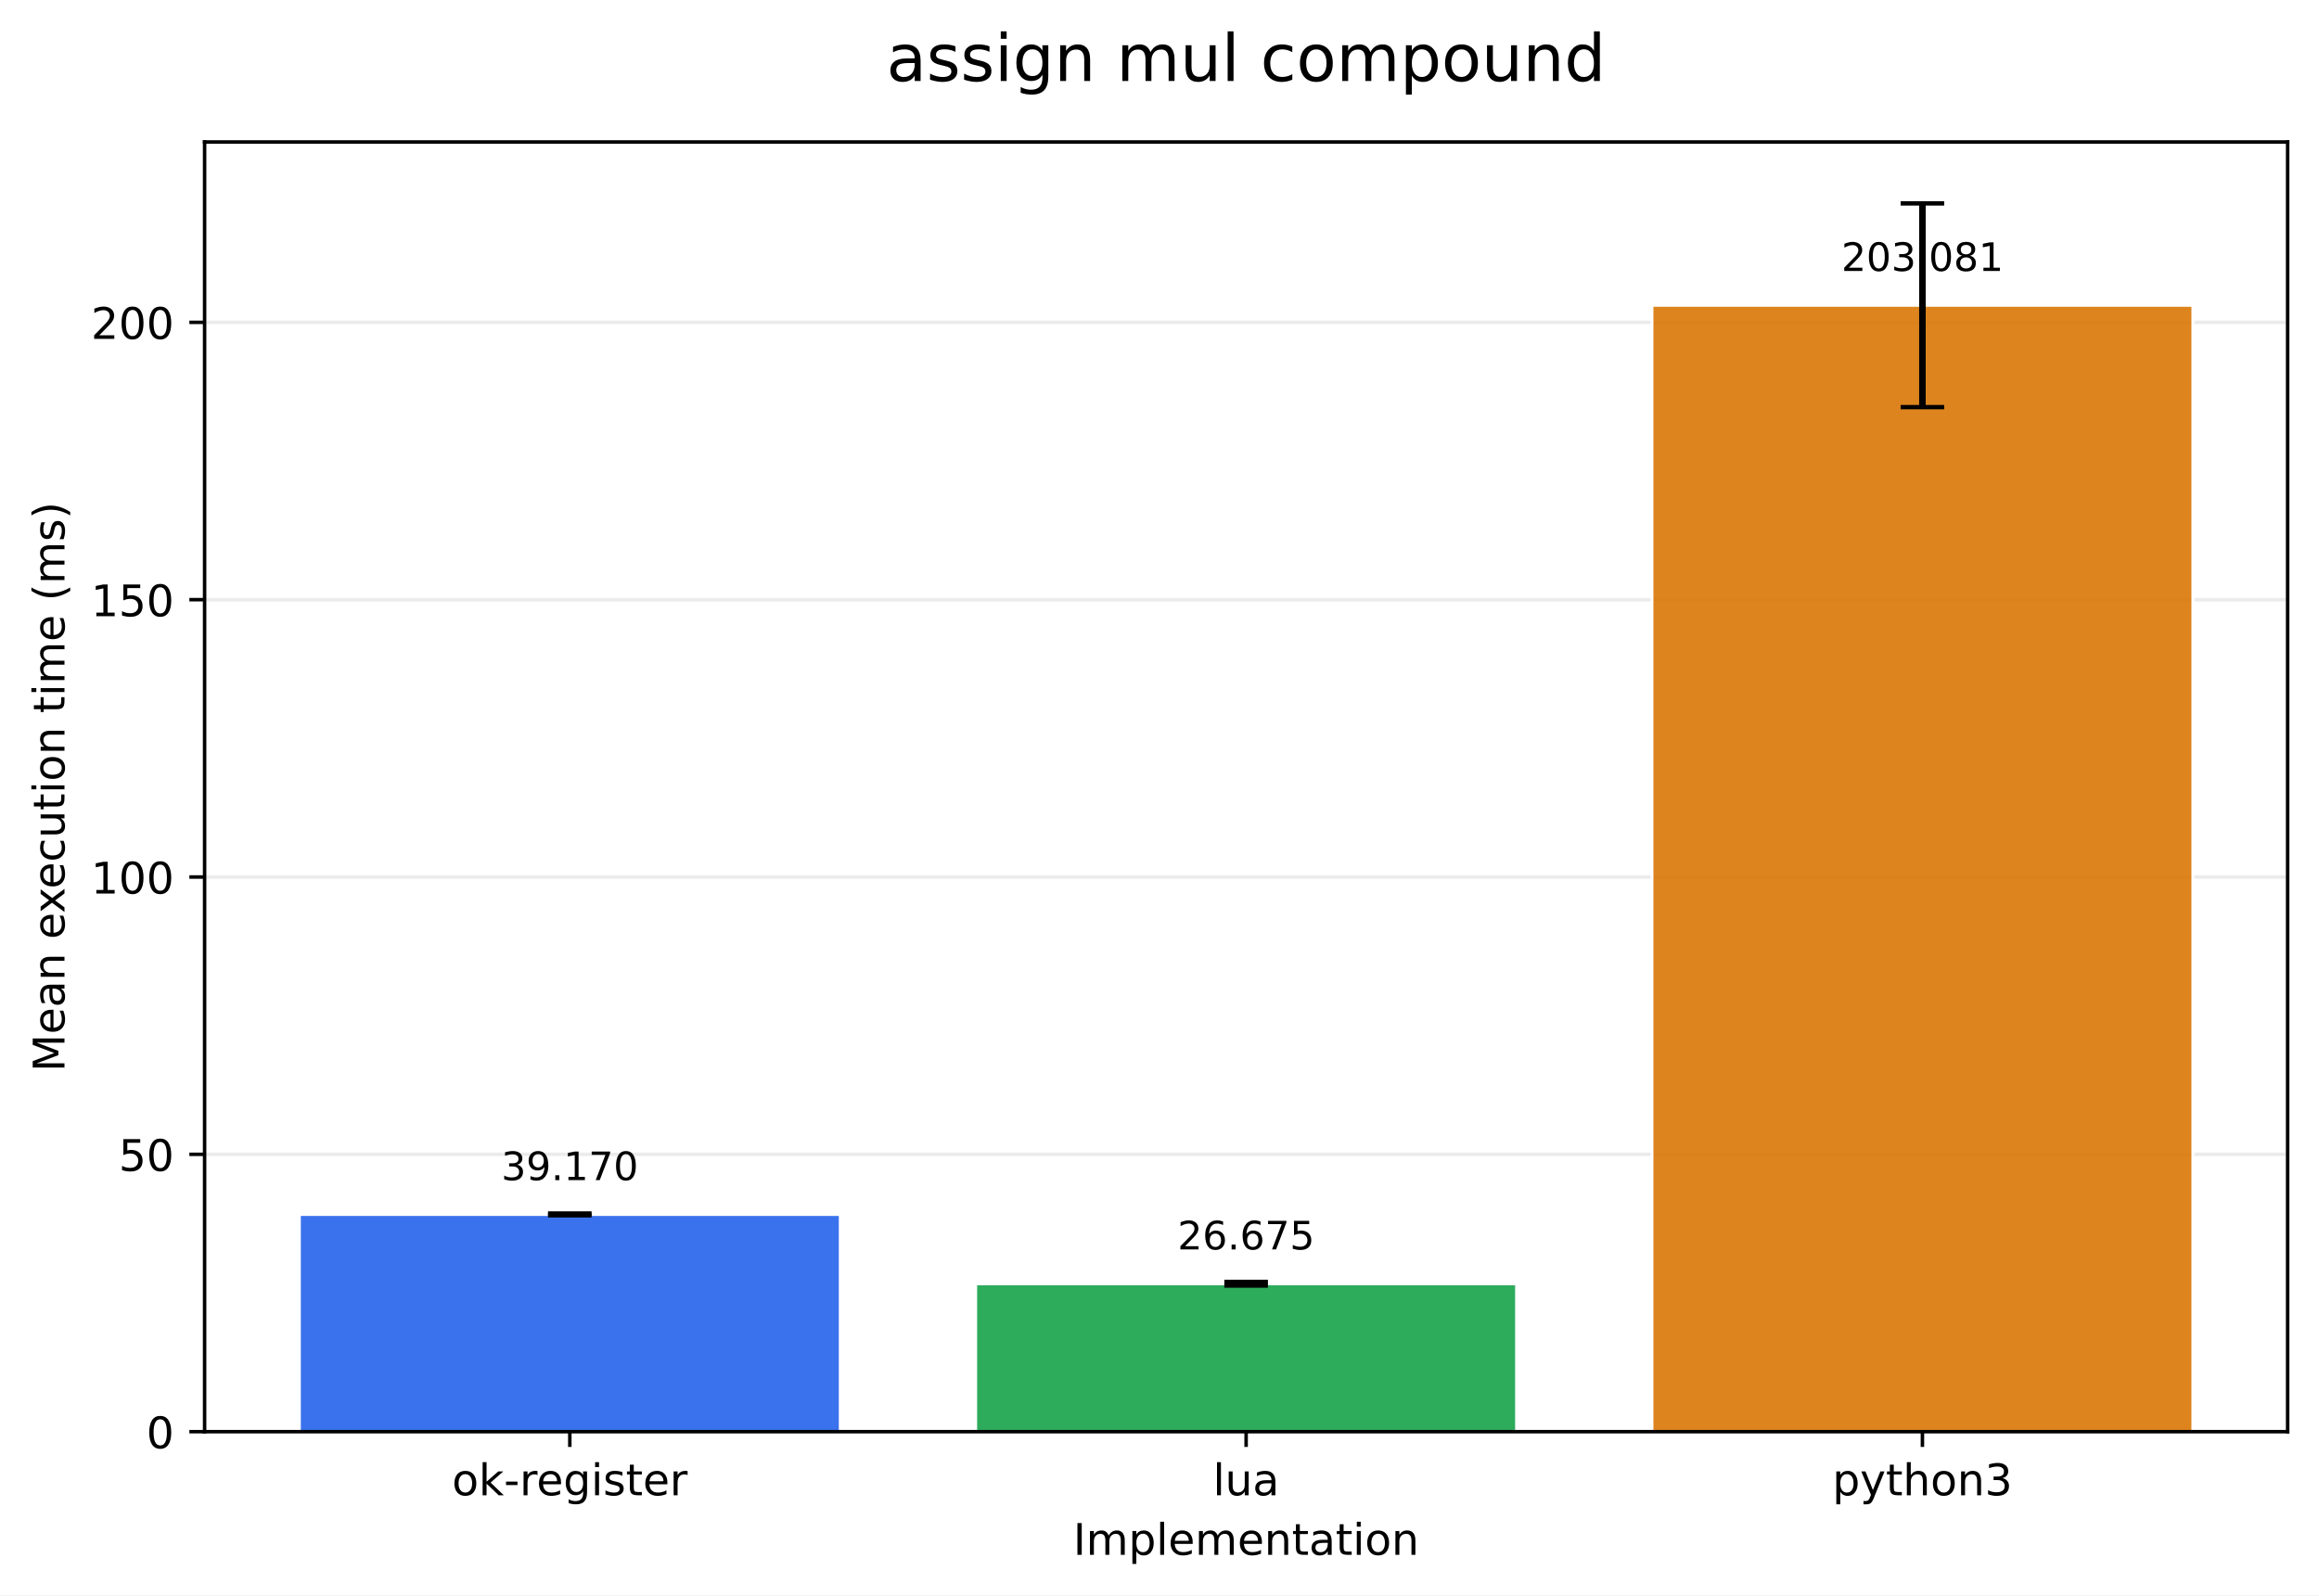
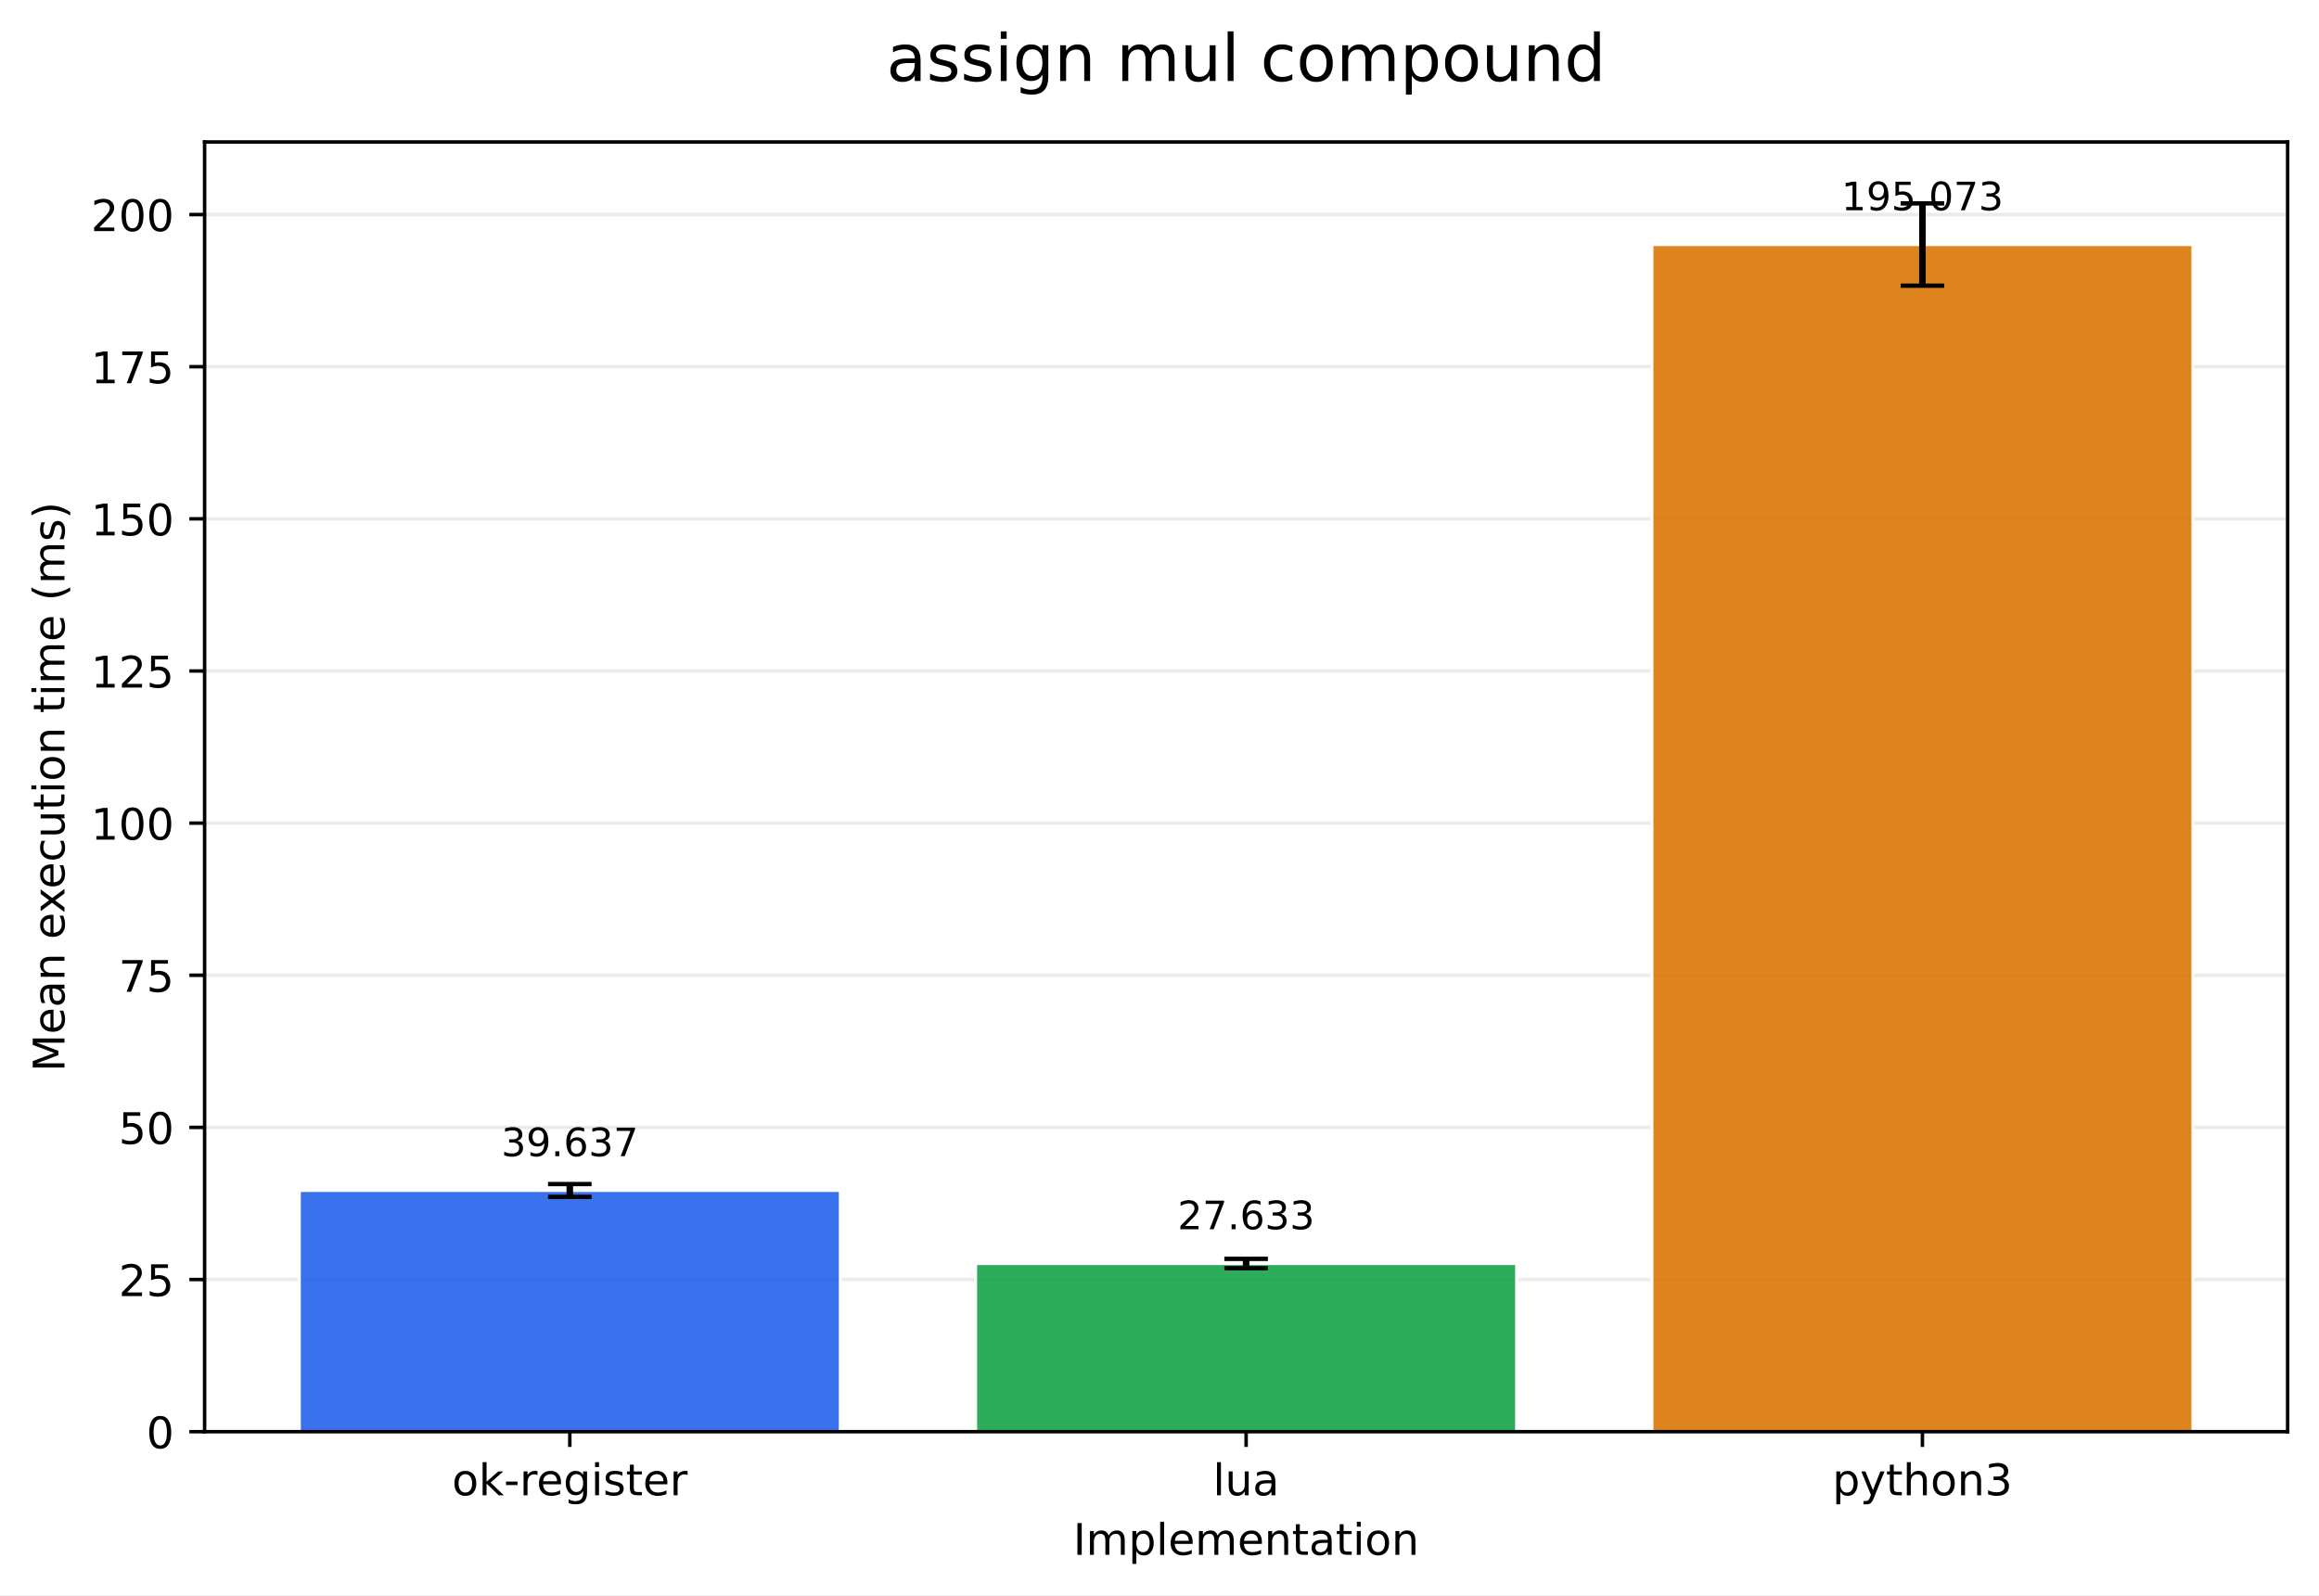
<svg xmlns="http://www.w3.org/2000/svg" xmlns:xlink="http://www.w3.org/1999/xlink" width="532.316pt" height="366.274pt" viewBox="0 0 532.316 366.274" version="1.1">
  <defs>
    <style type="text/css">*{stroke-linejoin: round; stroke-linecap: butt}</style>
  </defs>
  <g id="figure_1">
    <g id="patch_1">
      <path d="M 0 366.274  L 532.316 366.274  L 532.316 0  L 0 0  z " style="fill: #ffffff" />
    </g>
    <g id="axes_1">
      <g id="patch_2">
        <path d="M 46.966 328.718  L 525.116 328.718  L 525.116 32.598  L 46.966 32.598  z " style="fill: #ffffff" />
      </g>
      <g id="matplotlib.axis_1">
        <g id="xtick_1">
          <g id="line2d_1">
            <defs>
-               <path id="m7329ab3011" d="M 0 0  L 0 3.5  " style="stroke: #000000; stroke-width: 0.8" />
+               <path id="m66c47158fb" d="M 0 0  L 0 3.5  " style="stroke: #000000; stroke-width: 0.8" />
            </defs>
            <g>
-               <use xlink:href="#m7329ab3011" x="130.797" y="328.718" style="stroke: #000000; stroke-width: 0.8" />
+               <use xlink:href="#m66c47158fb" x="130.797" y="328.718" style="stroke: #000000; stroke-width: 0.8" />
            </g>
          </g>
          <g id="text_1">
            <g transform="translate(103.7588 343.3161) scale(0.1 -0.1)">
              <defs>
                <path id="DejaVuSans-6f" d="M 1959 3097  Q 1497 3097 1228 2736  Q 959 2375 959 1747  Q 959 1119 1226 758  Q 1494 397 1959 397  Q 2419 397 2687 759  Q 2956 1122 2956 1747  Q 2956 2369 2687 2733  Q 2419 3097 1959 3097  z M 1959 3584  Q 2709 3584 3137 3096  Q 3566 2609 3566 1747  Q 3566 888 3137 398  Q 2709 -91 1959 -91  Q 1206 -91 779 398  Q 353 888 353 1747  Q 353 2609 779 3096  Q 1206 3584 1959 3584  z " transform="scale(0.015625)" />
                <path id="DejaVuSans-6b" d="M 581 4863  L 1159 4863  L 1159 1991  L 2875 3500  L 3609 3500  L 1753 1863  L 3688 0  L 2938 0  L 1159 1709  L 1159 0  L 581 0  L 581 4863  z " transform="scale(0.015625)" />
                <path id="DejaVuSans-2d" d="M 313 2009  L 1997 2009  L 1997 1497  L 313 1497  L 313 2009  z " transform="scale(0.015625)" />
                <path id="DejaVuSans-72" d="M 2631 2963  Q 2534 3019 2420 3045  Q 2306 3072 2169 3072  Q 1681 3072 1420 2755  Q 1159 2438 1159 1844  L 1159 0  L 581 0  L 581 3500  L 1159 3500  L 1159 2956  Q 1341 3275 1631 3429  Q 1922 3584 2338 3584  Q 2397 3584 2469 3576  Q 2541 3569 2628 3553  L 2631 2963  z " transform="scale(0.015625)" />
                <path id="DejaVuSans-65" d="M 3597 1894  L 3597 1613  L 953 1613  Q 991 1019 1311 708  Q 1631 397 2203 397  Q 2534 397 2845 478  Q 3156 559 3463 722  L 3463 178  Q 3153 47 2828 -22  Q 2503 -91 2169 -91  Q 1331 -91 842 396  Q 353 884 353 1716  Q 353 2575 817 3079  Q 1281 3584 2069 3584  Q 2775 3584 3186 3129  Q 3597 2675 3597 1894  z M 3022 2063  Q 3016 2534 2758 2815  Q 2500 3097 2075 3097  Q 1594 3097 1305 2825  Q 1016 2553 972 2059  L 3022 2063  z " transform="scale(0.015625)" />
                <path id="DejaVuSans-67" d="M 2906 1791  Q 2906 2416 2648 2759  Q 2391 3103 1925 3103  Q 1463 3103 1205 2759  Q 947 2416 947 1791  Q 947 1169 1205 825  Q 1463 481 1925 481  Q 2391 481 2648 825  Q 2906 1169 2906 1791  z M 3481 434  Q 3481 -459 3084 -895  Q 2688 -1331 1869 -1331  Q 1566 -1331 1297 -1286  Q 1028 -1241 775 -1147  L 775 -588  Q 1028 -725 1275 -790  Q 1522 -856 1778 -856  Q 2344 -856 2625 -561  Q 2906 -266 2906 331  L 2906 616  Q 2728 306 2450 153  Q 2172 0 1784 0  Q 1141 0 747 490  Q 353 981 353 1791  Q 353 2603 747 3093  Q 1141 3584 1784 3584  Q 2172 3584 2450 3431  Q 2728 3278 2906 2969  L 2906 3500  L 3481 3500  L 3481 434  z " transform="scale(0.015625)" />
                <path id="DejaVuSans-69" d="M 603 3500  L 1178 3500  L 1178 0  L 603 0  L 603 3500  z M 603 4863  L 1178 4863  L 1178 4134  L 603 4134  L 603 4863  z " transform="scale(0.015625)" />
                <path id="DejaVuSans-73" d="M 2834 3397  L 2834 2853  Q 2591 2978 2328 3040  Q 2066 3103 1784 3103  Q 1356 3103 1142 2972  Q 928 2841 928 2578  Q 928 2378 1081 2264  Q 1234 2150 1697 2047  L 1894 2003  Q 2506 1872 2764 1633  Q 3022 1394 3022 966  Q 3022 478 2636 193  Q 2250 -91 1575 -91  Q 1294 -91 989 -36  Q 684 19 347 128  L 347 722  Q 666 556 975 473  Q 1284 391 1588 391  Q 1994 391 2212 530  Q 2431 669 2431 922  Q 2431 1156 2273 1281  Q 2116 1406 1581 1522  L 1381 1569  Q 847 1681 609 1914  Q 372 2147 372 2553  Q 372 3047 722 3315  Q 1072 3584 1716 3584  Q 2034 3584 2315 3537  Q 2597 3491 2834 3397  z " transform="scale(0.015625)" />
                <path id="DejaVuSans-74" d="M 1172 4494  L 1172 3500  L 2356 3500  L 2356 3053  L 1172 3053  L 1172 1153  Q 1172 725 1289 603  Q 1406 481 1766 481  L 2356 481  L 2356 0  L 1766 0  Q 1100 0 847 248  Q 594 497 594 1153  L 594 3053  L 172 3053  L 172 3500  L 594 3500  L 594 4494  L 1172 4494  z " transform="scale(0.015625)" />
              </defs>
              <use xlink:href="#DejaVuSans-6f" />
              <use xlink:href="#DejaVuSans-6b" transform="translate(61.18164 0)" />
              <use xlink:href="#DejaVuSans-2d" transform="translate(119.0918 0)" />
              <use xlink:href="#DejaVuSans-72" transform="translate(155.1758 0)" />
              <use xlink:href="#DejaVuSans-65" transform="translate(194.0391 0)" />
              <use xlink:href="#DejaVuSans-67" transform="translate(255.5625 0)" />
              <use xlink:href="#DejaVuSans-69" transform="translate(319.0391 0)" />
              <use xlink:href="#DejaVuSans-73" transform="translate(346.8223 0)" />
              <use xlink:href="#DejaVuSans-74" transform="translate(398.9219 0)" />
              <use xlink:href="#DejaVuSans-65" transform="translate(438.1309 0)" />
              <use xlink:href="#DejaVuSans-72" transform="translate(499.6543 0)" />
            </g>
          </g>
        </g>
        <g id="xtick_2">
          <g id="line2d_2">
            <g>
-               <use xlink:href="#m7329ab3011" x="286.041" y="328.718" style="stroke: #000000; stroke-width: 0.8" />
+               <use xlink:href="#m66c47158fb" x="286.041" y="328.718" style="stroke: #000000; stroke-width: 0.8" />
            </g>
          </g>
          <g id="text_2">
            <g transform="translate(278.4187 343.3161) scale(0.1 -0.1)">
              <defs>
                <path id="DejaVuSans-6c" d="M 603 4863  L 1178 4863  L 1178 0  L 603 0  L 603 4863  z " transform="scale(0.015625)" />
                <path id="DejaVuSans-75" d="M 544 1381  L 544 3500  L 1119 3500  L 1119 1403  Q 1119 906 1312 657  Q 1506 409 1894 409  Q 2359 409 2629 706  Q 2900 1003 2900 1516  L 2900 3500  L 3475 3500  L 3475 0  L 2900 0  L 2900 538  Q 2691 219 2414 64  Q 2138 -91 1772 -91  Q 1169 -91 856 284  Q 544 659 544 1381  z M 1991 3584  L 1991 3584  z " transform="scale(0.015625)" />
                <path id="DejaVuSans-61" d="M 2194 1759  Q 1497 1759 1228 1600  Q 959 1441 959 1056  Q 959 750 1161 570  Q 1363 391 1709 391  Q 2188 391 2477 730  Q 2766 1069 2766 1631  L 2766 1759  L 2194 1759  z M 3341 1997  L 3341 0  L 2766 0  L 2766 531  Q 2569 213 2275 61  Q 1981 -91 1556 -91  Q 1019 -91 701 211  Q 384 513 384 1019  Q 384 1609 779 1909  Q 1175 2209 1959 2209  L 2766 2209  L 2766 2266  Q 2766 2663 2505 2880  Q 2244 3097 1772 3097  Q 1472 3097 1187 3025  Q 903 2953 641 2809  L 641 3341  Q 956 3463 1253 3523  Q 1550 3584 1831 3584  Q 2591 3584 2966 3190  Q 3341 2797 3341 1997  z " transform="scale(0.015625)" />
              </defs>
              <use xlink:href="#DejaVuSans-6c" />
              <use xlink:href="#DejaVuSans-75" transform="translate(27.7832 0)" />
              <use xlink:href="#DejaVuSans-61" transform="translate(91.16211 0)" />
            </g>
          </g>
        </g>
        <g id="xtick_3">
          <g id="line2d_3">
            <g>
-               <use xlink:href="#m7329ab3011" x="441.284" y="328.718" style="stroke: #000000; stroke-width: 0.8" />
+               <use xlink:href="#m66c47158fb" x="441.284" y="328.718" style="stroke: #000000; stroke-width: 0.8" />
            </g>
          </g>
          <g id="text_3">
            <g transform="translate(420.6123 343.3161) scale(0.1 -0.1)">
              <defs>
                <path id="DejaVuSans-70" d="M 1159 525  L 1159 -1331  L 581 -1331  L 581 3500  L 1159 3500  L 1159 2969  Q 1341 3281 1617 3432  Q 1894 3584 2278 3584  Q 2916 3584 3314 3078  Q 3713 2572 3713 1747  Q 3713 922 3314 415  Q 2916 -91 2278 -91  Q 1894 -91 1617 61  Q 1341 213 1159 525  z M 3116 1747  Q 3116 2381 2855 2742  Q 2594 3103 2138 3103  Q 1681 3103 1420 2742  Q 1159 2381 1159 1747  Q 1159 1113 1420 752  Q 1681 391 2138 391  Q 2594 391 2855 752  Q 3116 1113 3116 1747  z " transform="scale(0.015625)" />
                <path id="DejaVuSans-79" d="M 2059 -325  Q 1816 -950 1584 -1140  Q 1353 -1331 966 -1331  L 506 -1331  L 506 -850  L 844 -850  Q 1081 -850 1212 -737  Q 1344 -625 1503 -206  L 1606 56  L 191 3500  L 800 3500  L 1894 763  L 2988 3500  L 3597 3500  L 2059 -325  z " transform="scale(0.015625)" />
                <path id="DejaVuSans-68" d="M 3513 2113  L 3513 0  L 2938 0  L 2938 2094  Q 2938 2591 2744 2837  Q 2550 3084 2163 3084  Q 1697 3084 1428 2787  Q 1159 2491 1159 1978  L 1159 0  L 581 0  L 581 4863  L 1159 4863  L 1159 2956  Q 1366 3272 1645 3428  Q 1925 3584 2291 3584  Q 2894 3584 3203 3211  Q 3513 2838 3513 2113  z " transform="scale(0.015625)" />
                <path id="DejaVuSans-6e" d="M 3513 2113  L 3513 0  L 2938 0  L 2938 2094  Q 2938 2591 2744 2837  Q 2550 3084 2163 3084  Q 1697 3084 1428 2787  Q 1159 2491 1159 1978  L 1159 0  L 581 0  L 581 3500  L 1159 3500  L 1159 2956  Q 1366 3272 1645 3428  Q 1925 3584 2291 3584  Q 2894 3584 3203 3211  Q 3513 2838 3513 2113  z " transform="scale(0.015625)" />
                <path id="DejaVuSans-33" d="M 2597 2516  Q 3050 2419 3304 2112  Q 3559 1806 3559 1356  Q 3559 666 3084 287  Q 2609 -91 1734 -91  Q 1441 -91 1130 -33  Q 819 25 488 141  L 488 750  Q 750 597 1062 519  Q 1375 441 1716 441  Q 2309 441 2620 675  Q 2931 909 2931 1356  Q 2931 1769 2642 2001  Q 2353 2234 1838 2234  L 1294 2234  L 1294 2753  L 1863 2753  Q 2328 2753 2575 2939  Q 2822 3125 2822 3475  Q 2822 3834 2567 4026  Q 2313 4219 1838 4219  Q 1578 4219 1281 4162  Q 984 4106 628 3988  L 628 4550  Q 988 4650 1302 4700  Q 1616 4750 1894 4750  Q 2613 4750 3031 4423  Q 3450 4097 3450 3541  Q 3450 3153 3228 2886  Q 3006 2619 2597 2516  z " transform="scale(0.015625)" />
              </defs>
              <use xlink:href="#DejaVuSans-70" />
              <use xlink:href="#DejaVuSans-79" transform="translate(63.47656 0)" />
              <use xlink:href="#DejaVuSans-74" transform="translate(122.6562 0)" />
              <use xlink:href="#DejaVuSans-68" transform="translate(161.8652 0)" />
              <use xlink:href="#DejaVuSans-6f" transform="translate(225.2441 0)" />
              <use xlink:href="#DejaVuSans-6e" transform="translate(286.4258 0)" />
              <use xlink:href="#DejaVuSans-33" transform="translate(349.8047 0)" />
            </g>
          </g>
        </g>
        <g id="text_4">
          <g transform="translate(246.3383 356.9942) scale(0.1 -0.1)">
            <defs>
              <path id="DejaVuSans-49" d="M 628 4666  L 1259 4666  L 1259 0  L 628 0  L 628 4666  z " transform="scale(0.015625)" />
              <path id="DejaVuSans-6d" d="M 3328 2828  Q 3544 3216 3844 3400  Q 4144 3584 4550 3584  Q 5097 3584 5394 3201  Q 5691 2819 5691 2113  L 5691 0  L 5113 0  L 5113 2094  Q 5113 2597 4934 2840  Q 4756 3084 4391 3084  Q 3944 3084 3684 2787  Q 3425 2491 3425 1978  L 3425 0  L 2847 0  L 2847 2094  Q 2847 2600 2669 2842  Q 2491 3084 2119 3084  Q 1678 3084 1418 2786  Q 1159 2488 1159 1978  L 1159 0  L 581 0  L 581 3500  L 1159 3500  L 1159 2956  Q 1356 3278 1631 3431  Q 1906 3584 2284 3584  Q 2666 3584 2933 3390  Q 3200 3197 3328 2828  z " transform="scale(0.015625)" />
            </defs>
            <use xlink:href="#DejaVuSans-49" />
            <use xlink:href="#DejaVuSans-6d" transform="translate(29.49219 0)" />
            <use xlink:href="#DejaVuSans-70" transform="translate(126.9043 0)" />
            <use xlink:href="#DejaVuSans-6c" transform="translate(190.3809 0)" />
            <use xlink:href="#DejaVuSans-65" transform="translate(218.1641 0)" />
            <use xlink:href="#DejaVuSans-6d" transform="translate(279.6875 0)" />
            <use xlink:href="#DejaVuSans-65" transform="translate(377.0996 0)" />
            <use xlink:href="#DejaVuSans-6e" transform="translate(438.623 0)" />
            <use xlink:href="#DejaVuSans-74" transform="translate(502.002 0)" />
            <use xlink:href="#DejaVuSans-61" transform="translate(541.2109 0)" />
            <use xlink:href="#DejaVuSans-74" transform="translate(602.4902 0)" />
            <use xlink:href="#DejaVuSans-69" transform="translate(641.6992 0)" />
            <use xlink:href="#DejaVuSans-6f" transform="translate(669.4824 0)" />
            <use xlink:href="#DejaVuSans-6e" transform="translate(730.6641 0)" />
          </g>
        </g>
      </g>
      <g id="matplotlib.axis_2">
        <g id="ytick_1">
          <g id="line2d_4">
-             <path d="M 46.966 328.718  L 525.116 328.718  " clip-path="url(#p9474ddec72)" style="fill: none; stroke: #b0b0b0; stroke-opacity: 0.25; stroke-width: 0.8; stroke-linecap: square" />
+             <path d="M 46.966 328.718  L 525.116 328.718  " clip-path="url(#pa7c2ab255c)" style="fill: none; stroke: #b0b0b0; stroke-opacity: 0.25; stroke-width: 0.8; stroke-linecap: square" />
          </g>
          <g id="line2d_5">
            <defs>
-               <path id="m85059aa230" d="M 0 0  L -3.5 0  " style="stroke: #000000; stroke-width: 0.8" />
+               <path id="m28e1ae20c7" d="M 0 0  L -3.5 0  " style="stroke: #000000; stroke-width: 0.8" />
            </defs>
            <g>
-               <use xlink:href="#m85059aa230" x="46.966" y="328.718" style="stroke: #000000; stroke-width: 0.8" />
+               <use xlink:href="#m28e1ae20c7" x="46.966" y="328.718" style="stroke: #000000; stroke-width: 0.8" />
            </g>
          </g>
          <g id="text_5">
            <g transform="translate(33.60312 332.5169) scale(0.1 -0.1)">
              <defs>
                <path id="DejaVuSans-30" d="M 2034 4250  Q 1547 4250 1301 3770  Q 1056 3291 1056 2328  Q 1056 1369 1301 889  Q 1547 409 2034 409  Q 2525 409 2770 889  Q 3016 1369 3016 2328  Q 3016 3291 2770 3770  Q 2525 4250 2034 4250  z M 2034 4750  Q 2819 4750 3233 4129  Q 3647 3509 3647 2328  Q 3647 1150 3233 529  Q 2819 -91 2034 -91  Q 1250 -91 836 529  Q 422 1150 422 2328  Q 422 3509 836 4129  Q 1250 4750 2034 4750  z " transform="scale(0.015625)" />
              </defs>
              <use xlink:href="#DejaVuSans-30" />
            </g>
          </g>
        </g>
        <g id="ytick_2">
          <g id="line2d_6">
-             <path d="M 46.966 265.04  L 525.116 265.04  " clip-path="url(#p9474ddec72)" style="fill: none; stroke: #b0b0b0; stroke-opacity: 0.25; stroke-width: 0.8; stroke-linecap: square" />
+             <path d="M 46.966 293.786  L 525.116 293.786  " clip-path="url(#pa7c2ab255c)" style="fill: none; stroke: #b0b0b0; stroke-opacity: 0.25; stroke-width: 0.8; stroke-linecap: square" />
          </g>
          <g id="line2d_7">
            <g>
-               <use xlink:href="#m85059aa230" x="46.966" y="265.04" style="stroke: #000000; stroke-width: 0.8" />
+               <use xlink:href="#m28e1ae20c7" x="46.966" y="293.786" style="stroke: #000000; stroke-width: 0.8" />
            </g>
          </g>
          <g id="text_6">
-             <g transform="translate(27.24063 268.8396) scale(0.1 -0.1)">
-               <defs>
+             <g transform="translate(27.24063 297.5852) scale(0.1 -0.1)">
+               <defs>
+                 <path id="DejaVuSans-32" d="M 1228 531  L 3431 531  L 3431 0  L 469 0  L 469 531  Q 828 903 1448 1529  Q 2069 2156 2228 2338  Q 2531 2678 2651 2914  Q 2772 3150 2772 3378  Q 2772 3750 2511 3984  Q 2250 4219 1831 4219  Q 1534 4219 1204 4116  Q 875 4013 500 3803  L 500 4441  Q 881 4594 1212 4672  Q 1544 4750 1819 4750  Q 2544 4750 2975 4387  Q 3406 4025 3406 3419  Q 3406 3131 3298 2873  Q 3191 2616 2906 2266  Q 2828 2175 2409 1742  Q 1991 1309 1228 531  z " transform="scale(0.015625)" />
                <path id="DejaVuSans-35" d="M 691 4666  L 3169 4666  L 3169 4134  L 1269 4134  L 1269 2991  Q 1406 3038 1543 3061  Q 1681 3084 1819 3084  Q 2600 3084 3056 2656  Q 3513 2228 3513 1497  Q 3513 744 3044 326  Q 2575 -91 1722 -91  Q 1428 -91 1123 -41  Q 819 9 494 109  L 494 744  Q 775 591 1075 516  Q 1375 441 1709 441  Q 2250 441 2565 725  Q 2881 1009 2881 1497  Q 2881 1984 2565 2268  Q 2250 2553 1709 2553  Q 1456 2553 1204 2497  Q 953 2441 691 2322  L 691 4666  z " transform="scale(0.015625)" />
              </defs>
+               <use xlink:href="#DejaVuSans-32" />
+               <use xlink:href="#DejaVuSans-35" transform="translate(63.62305 0)" />
+             </g>
+           </g>
+         </g>
+         <g id="ytick_3">
+           <g id="line2d_8">
+             <path d="M 46.966 258.854  L 525.116 258.854  " clip-path="url(#pa7c2ab255c)" style="fill: none; stroke: #b0b0b0; stroke-opacity: 0.25; stroke-width: 0.8; stroke-linecap: square" />
+           </g>
+           <g id="line2d_9">
+             <g>
+               <use xlink:href="#m28e1ae20c7" x="46.966" y="258.854" style="stroke: #000000; stroke-width: 0.8" />
+             </g>
+           </g>
+           <g id="text_7">
+             <g transform="translate(27.24063 262.6534) scale(0.1 -0.1)">
              <use xlink:href="#DejaVuSans-35" />
              <use xlink:href="#DejaVuSans-30" transform="translate(63.62305 0)" />
            </g>
          </g>
        </g>
-         <g id="ytick_3">
-           <g id="line2d_8">
-             <path d="M 46.966 201.363  L 525.116 201.363  " clip-path="url(#p9474ddec72)" style="fill: none; stroke: #b0b0b0; stroke-opacity: 0.25; stroke-width: 0.8; stroke-linecap: square" />
-           </g>
-           <g id="line2d_9">
-             <g>
-               <use xlink:href="#m85059aa230" x="46.966" y="201.363" style="stroke: #000000; stroke-width: 0.8" />
-             </g>
-           </g>
-           <g id="text_7">
-             <g transform="translate(20.87813 205.1624) scale(0.1 -0.1)">
+         <g id="ytick_4">
+           <g id="line2d_10">
+             <path d="M 46.966 223.922  L 525.116 223.922  " clip-path="url(#pa7c2ab255c)" style="fill: none; stroke: #b0b0b0; stroke-opacity: 0.25; stroke-width: 0.8; stroke-linecap: square" />
+           </g>
+           <g id="line2d_11">
+             <g>
+               <use xlink:href="#m28e1ae20c7" x="46.966" y="223.922" style="stroke: #000000; stroke-width: 0.8" />
+             </g>
+           </g>
+           <g id="text_8">
+             <g transform="translate(27.24063 227.7217) scale(0.1 -0.1)">
+               <defs>
+                 <path id="DejaVuSans-37" d="M 525 4666  L 3525 4666  L 3525 4397  L 1831 0  L 1172 0  L 2766 4134  L 525 4134  L 525 4666  z " transform="scale(0.015625)" />
+               </defs>
+               <use xlink:href="#DejaVuSans-37" />
+               <use xlink:href="#DejaVuSans-35" transform="translate(63.62305 0)" />
+             </g>
+           </g>
+         </g>
+         <g id="ytick_5">
+           <g id="line2d_12">
+             <path d="M 46.966 188.991  L 525.116 188.991  " clip-path="url(#pa7c2ab255c)" style="fill: none; stroke: #b0b0b0; stroke-opacity: 0.25; stroke-width: 0.8; stroke-linecap: square" />
+           </g>
+           <g id="line2d_13">
+             <g>
+               <use xlink:href="#m28e1ae20c7" x="46.966" y="188.991" style="stroke: #000000; stroke-width: 0.8" />
+             </g>
+           </g>
+           <g id="text_9">
+             <g transform="translate(20.87813 192.79) scale(0.1 -0.1)">
              <defs>
                <path id="DejaVuSans-31" d="M 794 531  L 1825 531  L 1825 4091  L 703 3866  L 703 4441  L 1819 4666  L 2450 4666  L 2450 531  L 3481 531  L 3481 0  L 794 0  L 794 531  z " transform="scale(0.015625)" />
              </defs>
              <use xlink:href="#DejaVuSans-31" />
              <use xlink:href="#DejaVuSans-30" transform="translate(63.62305 0)" />
              <use xlink:href="#DejaVuSans-30" transform="translate(127.2461 0)" />
            </g>
          </g>
        </g>
-         <g id="ytick_4">
-           <g id="line2d_10">
-             <path d="M 46.966 137.686  L 525.116 137.686  " clip-path="url(#p9474ddec72)" style="fill: none; stroke: #b0b0b0; stroke-opacity: 0.25; stroke-width: 0.8; stroke-linecap: square" />
-           </g>
-           <g id="line2d_11">
-             <g>
-               <use xlink:href="#m85059aa230" x="46.966" y="137.686" style="stroke: #000000; stroke-width: 0.8" />
-             </g>
-           </g>
-           <g id="text_8">
-             <g transform="translate(20.87813 141.4852) scale(0.1 -0.1)">
+         <g id="ytick_6">
+           <g id="line2d_14">
+             <path d="M 46.966 154.059  L 525.116 154.059  " clip-path="url(#pa7c2ab255c)" style="fill: none; stroke: #b0b0b0; stroke-opacity: 0.25; stroke-width: 0.8; stroke-linecap: square" />
+           </g>
+           <g id="line2d_15">
+             <g>
+               <use xlink:href="#m28e1ae20c7" x="46.966" y="154.059" style="stroke: #000000; stroke-width: 0.8" />
+             </g>
+           </g>
+           <g id="text_10">
+             <g transform="translate(20.87813 157.8583) scale(0.1 -0.1)">
+               <use xlink:href="#DejaVuSans-31" />
+               <use xlink:href="#DejaVuSans-32" transform="translate(63.62305 0)" />
+               <use xlink:href="#DejaVuSans-35" transform="translate(127.2461 0)" />
+             </g>
+           </g>
+         </g>
+         <g id="ytick_7">
+           <g id="line2d_16">
+             <path d="M 46.966 119.127  L 525.116 119.127  " clip-path="url(#pa7c2ab255c)" style="fill: none; stroke: #b0b0b0; stroke-opacity: 0.25; stroke-width: 0.8; stroke-linecap: square" />
+           </g>
+           <g id="line2d_17">
+             <g>
+               <use xlink:href="#m28e1ae20c7" x="46.966" y="119.127" style="stroke: #000000; stroke-width: 0.8" />
+             </g>
+           </g>
+           <g id="text_11">
+             <g transform="translate(20.87813 122.9266) scale(0.1 -0.1)">
              <use xlink:href="#DejaVuSans-31" />
              <use xlink:href="#DejaVuSans-35" transform="translate(63.62305 0)" />
              <use xlink:href="#DejaVuSans-30" transform="translate(127.2461 0)" />
            </g>
          </g>
        </g>
-         <g id="ytick_5">
-           <g id="line2d_12">
-             <path d="M 46.966 74.009  L 525.116 74.009  " clip-path="url(#p9474ddec72)" style="fill: none; stroke: #b0b0b0; stroke-opacity: 0.25; stroke-width: 0.8; stroke-linecap: square" />
-           </g>
-           <g id="line2d_13">
-             <g>
-               <use xlink:href="#m85059aa230" x="46.966" y="74.009" style="stroke: #000000; stroke-width: 0.8" />
-             </g>
-           </g>
-           <g id="text_9">
-             <g transform="translate(20.87813 77.80795) scale(0.1 -0.1)">
-               <defs>
-                 <path id="DejaVuSans-32" d="M 1228 531  L 3431 531  L 3431 0  L 469 0  L 469 531  Q 828 903 1448 1529  Q 2069 2156 2228 2338  Q 2531 2678 2651 2914  Q 2772 3150 2772 3378  Q 2772 3750 2511 3984  Q 2250 4219 1831 4219  Q 1534 4219 1204 4116  Q 875 4013 500 3803  L 500 4441  Q 881 4594 1212 4672  Q 1544 4750 1819 4750  Q 2544 4750 2975 4387  Q 3406 4025 3406 3419  Q 3406 3131 3298 2873  Q 3191 2616 2906 2266  Q 2828 2175 2409 1742  Q 1991 1309 1228 531  z " transform="scale(0.015625)" />
-               </defs>
+         <g id="ytick_8">
+           <g id="line2d_18">
+             <path d="M 46.966 84.196  L 525.116 84.196  " clip-path="url(#pa7c2ab255c)" style="fill: none; stroke: #b0b0b0; stroke-opacity: 0.25; stroke-width: 0.8; stroke-linecap: square" />
+           </g>
+           <g id="line2d_19">
+             <g>
+               <use xlink:href="#m28e1ae20c7" x="46.966" y="84.196" style="stroke: #000000; stroke-width: 0.8" />
+             </g>
+           </g>
+           <g id="text_12">
+             <g transform="translate(20.87813 87.99483) scale(0.1 -0.1)">
+               <use xlink:href="#DejaVuSans-31" />
+               <use xlink:href="#DejaVuSans-37" transform="translate(63.62305 0)" />
+               <use xlink:href="#DejaVuSans-35" transform="translate(127.2461 0)" />
+             </g>
+           </g>
+         </g>
+         <g id="ytick_9">
+           <g id="line2d_20">
+             <path d="M 46.966 49.264  L 525.116 49.264  " clip-path="url(#pa7c2ab255c)" style="fill: none; stroke: #b0b0b0; stroke-opacity: 0.25; stroke-width: 0.8; stroke-linecap: square" />
+           </g>
+           <g id="line2d_21">
+             <g>
+               <use xlink:href="#m28e1ae20c7" x="46.966" y="49.264" style="stroke: #000000; stroke-width: 0.8" />
+             </g>
+           </g>
+           <g id="text_13">
+             <g transform="translate(20.87813 53.06311) scale(0.1 -0.1)">
              <use xlink:href="#DejaVuSans-32" />
              <use xlink:href="#DejaVuSans-30" transform="translate(63.62305 0)" />
              <use xlink:href="#DejaVuSans-30" transform="translate(127.2461 0)" />
            </g>
          </g>
        </g>
-         <g id="text_10">
+         <g id="text_14">
          <g transform="translate(14.79844 246.085) rotate(-90) scale(0.1 -0.1)">
            <defs>
              <path id="DejaVuSans-4d" d="M 628 4666  L 1569 4666  L 2759 1491  L 3956 4666  L 4897 4666  L 4897 0  L 4281 0  L 4281 4097  L 3078 897  L 2444 897  L 1241 4097  L 1241 0  L 628 0  L 628 4666  z " transform="scale(0.015625)" />
              <path id="DejaVuSans-20" transform="scale(0.015625)" />
              <path id="DejaVuSans-78" d="M 3513 3500  L 2247 1797  L 3578 0  L 2900 0  L 1881 1375  L 863 0  L 184 0  L 1544 1831  L 300 3500  L 978 3500  L 1906 2253  L 2834 3500  L 3513 3500  z " transform="scale(0.015625)" />
              <path id="DejaVuSans-63" d="M 3122 3366  L 3122 2828  Q 2878 2963 2633 3030  Q 2388 3097 2138 3097  Q 1578 3097 1268 2742  Q 959 2388 959 1747  Q 959 1106 1268 751  Q 1578 397 2138 397  Q 2388 397 2633 464  Q 2878 531 3122 666  L 3122 134  Q 2881 22 2623 -34  Q 2366 -91 2075 -91  Q 1284 -91 818 406  Q 353 903 353 1747  Q 353 2603 823 3093  Q 1294 3584 2113 3584  Q 2378 3584 2631 3529  Q 2884 3475 3122 3366  z " transform="scale(0.015625)" />
              <path id="DejaVuSans-28" d="M 1984 4856  Q 1566 4138 1362 3434  Q 1159 2731 1159 2009  Q 1159 1288 1364 580  Q 1569 -128 1984 -844  L 1484 -844  Q 1016 -109 783 600  Q 550 1309 550 2009  Q 550 2706 781 3412  Q 1013 4119 1484 4856  L 1984 4856  z " transform="scale(0.015625)" />
              <path id="DejaVuSans-29" d="M 513 4856  L 1013 4856  Q 1481 4119 1714 3412  Q 1947 2706 1947 2009  Q 1947 1309 1714 600  Q 1481 -109 1013 -844  L 513 -844  Q 928 -128 1133 580  Q 1338 1288 1338 2009  Q 1338 2731 1133 3434  Q 928 4138 513 4856  z " transform="scale(0.015625)" />
            </defs>
            <use xlink:href="#DejaVuSans-4d" />
            <use xlink:href="#DejaVuSans-65" transform="translate(86.2793 0)" />
            <use xlink:href="#DejaVuSans-61" transform="translate(147.8027 0)" />
            <use xlink:href="#DejaVuSans-6e" transform="translate(209.082 0)" />
            <use xlink:href="#DejaVuSans-20" transform="translate(272.4609 0)" />
            <use xlink:href="#DejaVuSans-65" transform="translate(304.248 0)" />
            <use xlink:href="#DejaVuSans-78" transform="translate(364.0215 0)" />
            <use xlink:href="#DejaVuSans-65" transform="translate(420.0762 0)" />
            <use xlink:href="#DejaVuSans-63" transform="translate(481.5996 0)" />
            <use xlink:href="#DejaVuSans-75" transform="translate(536.5801 0)" />
            <use xlink:href="#DejaVuSans-74" transform="translate(599.959 0)" />
            <use xlink:href="#DejaVuSans-69" transform="translate(639.168 0)" />
            <use xlink:href="#DejaVuSans-6f" transform="translate(666.9512 0)" />
            <use xlink:href="#DejaVuSans-6e" transform="translate(728.1328 0)" />
            <use xlink:href="#DejaVuSans-20" transform="translate(791.5117 0)" />
            <use xlink:href="#DejaVuSans-74" transform="translate(823.2988 0)" />
            <use xlink:href="#DejaVuSans-69" transform="translate(862.5078 0)" />
            <use xlink:href="#DejaVuSans-6d" transform="translate(890.291 0)" />
            <use xlink:href="#DejaVuSans-65" transform="translate(987.7031 0)" />
            <use xlink:href="#DejaVuSans-20" transform="translate(1049.227 0)" />
            <use xlink:href="#DejaVuSans-28" transform="translate(1081.014 0)" />
            <use xlink:href="#DejaVuSans-6d" transform="translate(1120.027 0)" />
            <use xlink:href="#DejaVuSans-73" transform="translate(1217.439 0)" />
            <use xlink:href="#DejaVuSans-29" transform="translate(1269.539 0)" />
          </g>
        </g>
      </g>
      <g id="patch_3">
-         <path d="M 68.7 328.718  L 192.895 328.718  L 192.895 278.833  L 68.7 278.833  z " clip-path="url(#p9474ddec72)" style="fill: #2563eb; opacity: 0.9; stroke: #ffffff; stroke-width: 0.7; stroke-linejoin: miter" />
+         <path d="M 68.7 328.718  L 192.895 328.718  L 192.895 273.334  L 68.7 273.334  z " clip-path="url(#pa7c2ab255c)" style="fill: #2563eb; opacity: 0.9; stroke: #ffffff; stroke-width: 0.7; stroke-linejoin: miter" />
      </g>
      <g id="patch_4">
-         <path d="M 223.943 328.718  L 348.138 328.718  L 348.138 294.745  L 223.943 294.745  z " clip-path="url(#p9474ddec72)" style="fill: #16a34a; opacity: 0.9; stroke: #ffffff; stroke-width: 0.7; stroke-linejoin: miter" />
+         <path d="M 223.943 328.718  L 348.138 328.718  L 348.138 290.107  L 223.943 290.107  z " clip-path="url(#pa7c2ab255c)" style="fill: #16a34a; opacity: 0.9; stroke: #ffffff; stroke-width: 0.7; stroke-linejoin: miter" />
      </g>
      <g id="patch_5">
-         <path d="M 379.187 328.718  L 503.382 328.718  L 503.382 70.085  L 379.187 70.085  z " clip-path="url(#p9474ddec72)" style="fill: #d97706; opacity: 0.9; stroke: #ffffff; stroke-width: 0.7; stroke-linejoin: miter" />
+         <path d="M 379.187 328.718  L 503.382 328.718  L 503.382 56.148  L 379.187 56.148  z " clip-path="url(#pa7c2ab255c)" style="fill: #d97706; opacity: 0.9; stroke: #ffffff; stroke-width: 0.7; stroke-linejoin: miter" />
      </g>
      <g id="LineCollection_1">
-         <path d="M 130.797 279.043  L 130.797 278.623  " clip-path="url(#p9474ddec72)" style="fill: none; stroke: #000000; stroke-width: 1.5" />
-         <path d="M 286.041 295.164  L 286.041 294.327  " clip-path="url(#p9474ddec72)" style="fill: none; stroke: #000000; stroke-width: 1.5" />
-         <path d="M 441.284 93.471  L 441.284 46.699  " clip-path="url(#p9474ddec72)" style="fill: none; stroke: #000000; stroke-width: 1.5" />
-       </g>
-       <g id="line2d_14">
+         <path d="M 130.797 274.804  L 130.797 271.865  " clip-path="url(#pa7c2ab255c)" style="fill: none; stroke: #000000; stroke-width: 1.5" />
+         <path d="M 286.041 291.181  L 286.041 289.034  " clip-path="url(#pa7c2ab255c)" style="fill: none; stroke: #000000; stroke-width: 1.5" />
+         <path d="M 441.284 65.597  L 441.284 46.699  " clip-path="url(#pa7c2ab255c)" style="fill: none; stroke: #000000; stroke-width: 1.5" />
+       </g>
+       <g id="line2d_22">
        <defs>
-           <path id="m59aa7a93b3" d="M 5 0  L -5 -0  " style="stroke: #000000" />
+           <path id="m5718bdd30f" d="M 5 0  L -5 -0  " style="stroke: #000000" />
        </defs>
-         <g clip-path="url(#p9474ddec72)">
-           <use xlink:href="#m59aa7a93b3" x="130.797" y="279.043" style="fill: #1f77b4; stroke: #000000" />
-           <use xlink:href="#m59aa7a93b3" x="286.041" y="295.164" style="fill: #1f77b4; stroke: #000000" />
-           <use xlink:href="#m59aa7a93b3" x="441.284" y="93.471" style="fill: #1f77b4; stroke: #000000" />
-         </g>
-       </g>
-       <g id="line2d_15">
-         <g clip-path="url(#p9474ddec72)">
-           <use xlink:href="#m59aa7a93b3" x="130.797" y="278.623" style="fill: #1f77b4; stroke: #000000" />
-           <use xlink:href="#m59aa7a93b3" x="286.041" y="294.327" style="fill: #1f77b4; stroke: #000000" />
-           <use xlink:href="#m59aa7a93b3" x="441.284" y="46.699" style="fill: #1f77b4; stroke: #000000" />
+         <g clip-path="url(#pa7c2ab255c)">
+           <use xlink:href="#m5718bdd30f" x="130.797" y="274.804" style="fill: #1f77b4; stroke: #000000" />
+           <use xlink:href="#m5718bdd30f" x="286.041" y="291.181" style="fill: #1f77b4; stroke: #000000" />
+           <use xlink:href="#m5718bdd30f" x="441.284" y="65.597" style="fill: #1f77b4; stroke: #000000" />
+         </g>
+       </g>
+       <g id="line2d_23">
+         <g clip-path="url(#pa7c2ab255c)">
+           <use xlink:href="#m5718bdd30f" x="130.797" y="271.865" style="fill: #1f77b4; stroke: #000000" />
+           <use xlink:href="#m5718bdd30f" x="286.041" y="289.034" style="fill: #1f77b4; stroke: #000000" />
+           <use xlink:href="#m5718bdd30f" x="441.284" y="46.699" style="fill: #1f77b4; stroke: #000000" />
        </g>
      </g>
      <g id="patch_6">
        <path d="M 46.966 328.718  L 46.966 32.598  " style="fill: none; stroke: #000000; stroke-width: 0.8; stroke-linejoin: miter; stroke-linecap: square" />
      </g>
      <g id="patch_7">
        <path d="M 525.116 328.718  L 525.116 32.598  " style="fill: none; stroke: #000000; stroke-width: 0.8; stroke-linejoin: miter; stroke-linecap: square" />
      </g>
      <g id="patch_8">
        <path d="M 46.966 328.718  L 525.116 328.718  " style="fill: none; stroke: #000000; stroke-width: 0.8; stroke-linejoin: miter; stroke-linecap: square" />
      </g>
      <g id="patch_9">
        <path d="M 46.966 32.598  L 525.116 32.598  " style="fill: none; stroke: #000000; stroke-width: 0.8; stroke-linejoin: miter; stroke-linecap: square" />
      </g>
-       <g id="text_11">
-         <g transform="translate(115.0513 270.9611) scale(0.09 -0.09)">
+       <g id="text_15">
+         <g transform="translate(115.0513 265.4627) scale(0.09 -0.09)">
          <defs>
            <path id="DejaVuSans-39" d="M 703 97  L 703 672  Q 941 559 1184 500  Q 1428 441 1663 441  Q 2288 441 2617 861  Q 2947 1281 2994 2138  Q 2813 1869 2534 1725  Q 2256 1581 1919 1581  Q 1219 1581 811 2004  Q 403 2428 403 3163  Q 403 3881 828 4315  Q 1253 4750 1959 4750  Q 2769 4750 3195 4129  Q 3622 3509 3622 2328  Q 3622 1225 3098 567  Q 2575 -91 1691 -91  Q 1453 -91 1209 -44  Q 966 3 703 97  z M 1959 2075  Q 2384 2075 2632 2365  Q 2881 2656 2881 3163  Q 2881 3666 2632 3958  Q 2384 4250 1959 4250  Q 1534 4250 1286 3958  Q 1038 3666 1038 3163  Q 1038 2656 1286 2365  Q 1534 2075 1959 2075  z " transform="scale(0.015625)" />
            <path id="DejaVuSans-2e" d="M 684 794  L 1344 794  L 1344 0  L 684 0  L 684 794  z " transform="scale(0.015625)" />
-             <path id="DejaVuSans-37" d="M 525 4666  L 3525 4666  L 3525 4397  L 1831 0  L 1172 0  L 2766 4134  L 525 4134  L 525 4666  z " transform="scale(0.015625)" />
+             <path id="DejaVuSans-36" d="M 2113 2584  Q 1688 2584 1439 2293  Q 1191 2003 1191 1497  Q 1191 994 1439 701  Q 1688 409 2113 409  Q 2538 409 2786 701  Q 3034 994 3034 1497  Q 3034 2003 2786 2293  Q 2538 2584 2113 2584  z M 3366 4563  L 3366 3988  Q 3128 4100 2886 4159  Q 2644 4219 2406 4219  Q 1781 4219 1451 3797  Q 1122 3375 1075 2522  Q 1259 2794 1537 2939  Q 1816 3084 2150 3084  Q 2853 3084 3261 2657  Q 3669 2231 3669 1497  Q 3669 778 3244 343  Q 2819 -91 2113 -91  Q 1303 -91 875 529  Q 447 1150 447 2328  Q 447 3434 972 4092  Q 1497 4750 2381 4750  Q 2619 4750 2861 4703  Q 3103 4656 3366 4563  z " transform="scale(0.015625)" />
          </defs>
          <use xlink:href="#DejaVuSans-33" />
          <use xlink:href="#DejaVuSans-39" transform="translate(63.62305 0)" />
          <use xlink:href="#DejaVuSans-2e" transform="translate(127.2461 0)" />
-           <use xlink:href="#DejaVuSans-31" transform="translate(159.0332 0)" />
-           <use xlink:href="#DejaVuSans-37" transform="translate(222.6562 0)" />
-           <use xlink:href="#DejaVuSans-30" transform="translate(286.2793 0)" />
-         </g>
-       </g>
-       <g id="text_12">
-         <g transform="translate(270.2948 286.8737) scale(0.09 -0.09)">
-           <defs>
-             <path id="DejaVuSans-36" d="M 2113 2584  Q 1688 2584 1439 2293  Q 1191 2003 1191 1497  Q 1191 994 1439 701  Q 1688 409 2113 409  Q 2538 409 2786 701  Q 3034 994 3034 1497  Q 3034 2003 2786 2293  Q 2538 2584 2113 2584  z M 3366 4563  L 3366 3988  Q 3128 4100 2886 4159  Q 2644 4219 2406 4219  Q 1781 4219 1451 3797  Q 1122 3375 1075 2522  Q 1259 2794 1537 2939  Q 1816 3084 2150 3084  Q 2853 3084 3261 2657  Q 3669 2231 3669 1497  Q 3669 778 3244 343  Q 2819 -91 2113 -91  Q 1303 -91 875 529  Q 447 1150 447 2328  Q 447 3434 972 4092  Q 1497 4750 2381 4750  Q 2619 4750 2861 4703  Q 3103 4656 3366 4563  z " transform="scale(0.015625)" />
-           </defs>
+           <use xlink:href="#DejaVuSans-36" transform="translate(159.0332 0)" />
+           <use xlink:href="#DejaVuSans-33" transform="translate(222.6562 0)" />
+           <use xlink:href="#DejaVuSans-37" transform="translate(286.2793 0)" />
+         </g>
+       </g>
+       <g id="text_16">
+         <g transform="translate(270.2948 282.2358) scale(0.09 -0.09)">
          <use xlink:href="#DejaVuSans-32" />
-           <use xlink:href="#DejaVuSans-36" transform="translate(63.62305 0)" />
+           <use xlink:href="#DejaVuSans-37" transform="translate(63.62305 0)" />
          <use xlink:href="#DejaVuSans-2e" transform="translate(127.2461 0)" />
          <use xlink:href="#DejaVuSans-36" transform="translate(159.0332 0)" />
-           <use xlink:href="#DejaVuSans-37" transform="translate(222.6562 0)" />
-           <use xlink:href="#DejaVuSans-35" transform="translate(286.2793 0)" />
-         </g>
-       </g>
-       <g id="text_13">
-         <g transform="translate(422.6752 62.21304) scale(0.09 -0.09)">
-           <defs>
-             <path id="DejaVuSans-38" d="M 2034 2216  Q 1584 2216 1326 1975  Q 1069 1734 1069 1313  Q 1069 891 1326 650  Q 1584 409 2034 409  Q 2484 409 2743 651  Q 3003 894 3003 1313  Q 3003 1734 2745 1975  Q 2488 2216 2034 2216  z M 1403 2484  Q 997 2584 770 2862  Q 544 3141 544 3541  Q 544 4100 942 4425  Q 1341 4750 2034 4750  Q 2731 4750 3128 4425  Q 3525 4100 3525 3541  Q 3525 3141 3298 2862  Q 3072 2584 2669 2484  Q 3125 2378 3379 2068  Q 3634 1759 3634 1313  Q 3634 634 3220 271  Q 2806 -91 2034 -91  Q 1263 -91 848 271  Q 434 634 434 1313  Q 434 1759 690 2068  Q 947 2378 1403 2484  z M 1172 3481  Q 1172 3119 1398 2916  Q 1625 2713 2034 2713  Q 2441 2713 2670 2916  Q 2900 3119 2900 3481  Q 2900 3844 2670 4047  Q 2441 4250 2034 4250  Q 1625 4250 1398 4047  Q 1172 3844 1172 3481  z " transform="scale(0.015625)" />
-           </defs>
-           <use xlink:href="#DejaVuSans-32" />
-           <use xlink:href="#DejaVuSans-30" transform="translate(63.62305 0)" />
-           <use xlink:href="#DejaVuSans-33" transform="translate(127.2461 0)" />
+           <use xlink:href="#DejaVuSans-33" transform="translate(222.6562 0)" />
+           <use xlink:href="#DejaVuSans-33" transform="translate(286.2793 0)" />
+         </g>
+       </g>
+       <g id="text_17">
+         <g transform="translate(422.6752 48.27629) scale(0.09 -0.09)">
+           <use xlink:href="#DejaVuSans-31" />
+           <use xlink:href="#DejaVuSans-39" transform="translate(63.62305 0)" />
+           <use xlink:href="#DejaVuSans-35" transform="translate(127.2461 0)" />
          <use xlink:href="#DejaVuSans-2e" transform="translate(190.8691 0)" />
          <use xlink:href="#DejaVuSans-30" transform="translate(222.6562 0)" />
-           <use xlink:href="#DejaVuSans-38" transform="translate(286.2793 0)" />
-           <use xlink:href="#DejaVuSans-31" transform="translate(349.9023 0)" />
-         </g>
-       </g>
-       <g id="text_14">
+           <use xlink:href="#DejaVuSans-37" transform="translate(286.2793 0)" />
+           <use xlink:href="#DejaVuSans-33" transform="translate(349.9023 0)" />
+         </g>
+       </g>
+       <g id="text_18">
        <g transform="translate(203.4867 18.59766) scale(0.15 -0.15)">
          <defs>
            <path id="DejaVuSans-64" d="M 2906 2969  L 2906 4863  L 3481 4863  L 3481 0  L 2906 0  L 2906 525  Q 2725 213 2448 61  Q 2172 -91 1784 -91  Q 1150 -91 751 415  Q 353 922 353 1747  Q 353 2572 751 3078  Q 1150 3584 1784 3584  Q 2172 3584 2448 3432  Q 2725 3281 2906 2969  z M 947 1747  Q 947 1113 1208 752  Q 1469 391 1925 391  Q 2381 391 2643 752  Q 2906 1113 2906 1747  Q 2906 2381 2643 2742  Q 2381 3103 1925 3103  Q 1469 3103 1208 2742  Q 947 2381 947 1747  z " transform="scale(0.015625)" />
          </defs>
          <use xlink:href="#DejaVuSans-61" />
          <use xlink:href="#DejaVuSans-73" transform="translate(61.2793 0)" />
          <use xlink:href="#DejaVuSans-73" transform="translate(113.3789 0)" />
          <use xlink:href="#DejaVuSans-69" transform="translate(165.4785 0)" />
          <use xlink:href="#DejaVuSans-67" transform="translate(193.2617 0)" />
          <use xlink:href="#DejaVuSans-6e" transform="translate(256.7383 0)" />
          <use xlink:href="#DejaVuSans-20" transform="translate(320.1172 0)" />
          <use xlink:href="#DejaVuSans-6d" transform="translate(351.9043 0)" />
          <use xlink:href="#DejaVuSans-75" transform="translate(449.3164 0)" />
          <use xlink:href="#DejaVuSans-6c" transform="translate(512.6953 0)" />
          <use xlink:href="#DejaVuSans-20" transform="translate(540.4785 0)" />
          <use xlink:href="#DejaVuSans-63" transform="translate(572.2656 0)" />
          <use xlink:href="#DejaVuSans-6f" transform="translate(627.2461 0)" />
          <use xlink:href="#DejaVuSans-6d" transform="translate(688.4277 0)" />
          <use xlink:href="#DejaVuSans-70" transform="translate(785.8398 0)" />
          <use xlink:href="#DejaVuSans-6f" transform="translate(849.3164 0)" />
          <use xlink:href="#DejaVuSans-75" transform="translate(910.498 0)" />
          <use xlink:href="#DejaVuSans-6e" transform="translate(973.877 0)" />
          <use xlink:href="#DejaVuSans-64" transform="translate(1037.256 0)" />
        </g>
      </g>
    </g>
  </g>
  <defs>
-     <clipPath id="p9474ddec72">
+     <clipPath id="pa7c2ab255c">
      <rect x="46.966" y="32.598" width="478.15" height="296.12" />
    </clipPath>
  </defs>
</svg>
